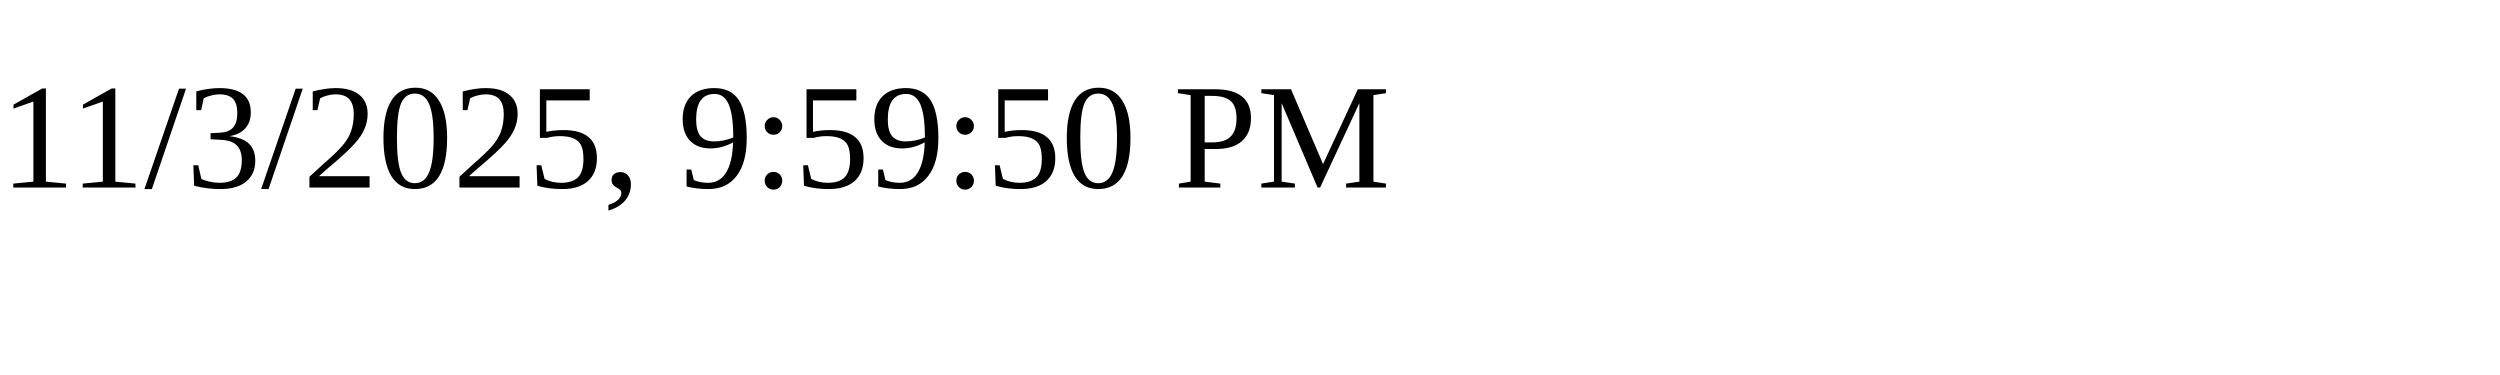
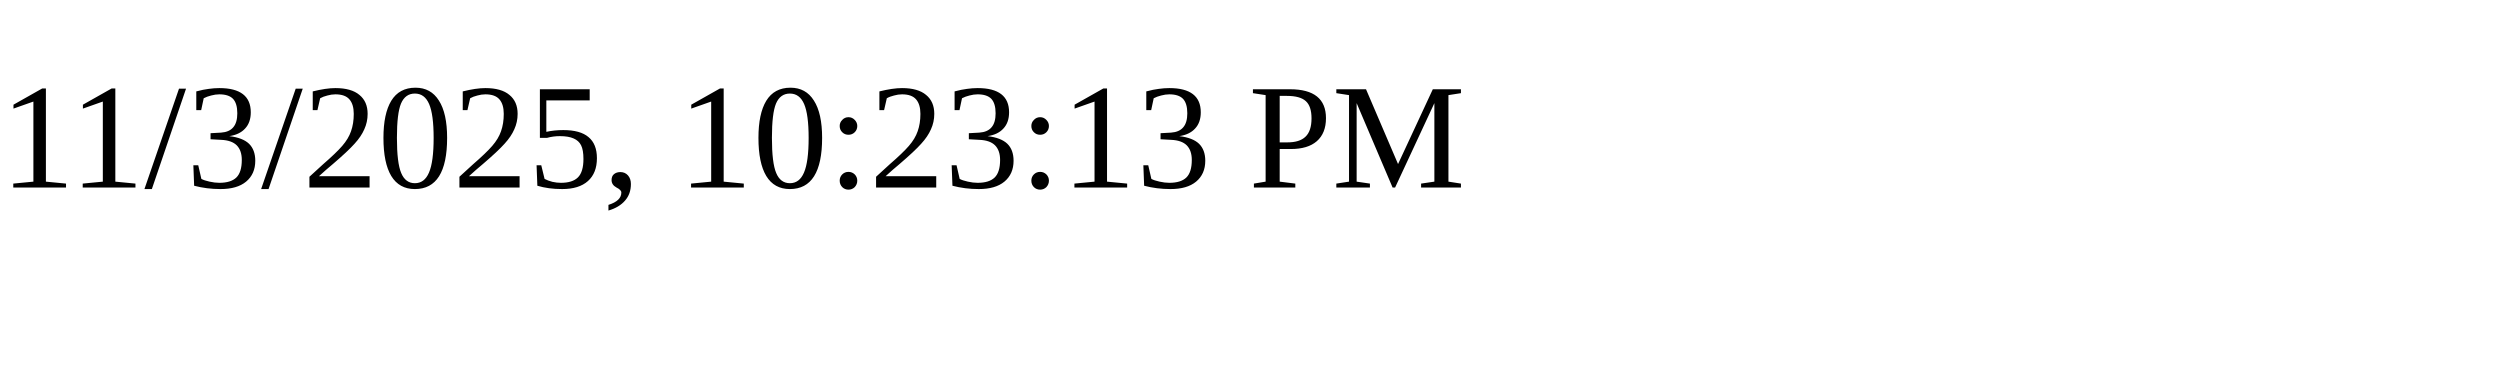
<svg xmlns="http://www.w3.org/2000/svg" height="30" width="200">
-   <text x="0" y="15">11/3/2025, 9:59:50 PM</text>
+   <text x="0" y="15">11/3/2025, 10:23:13 PM</text>
</svg>
